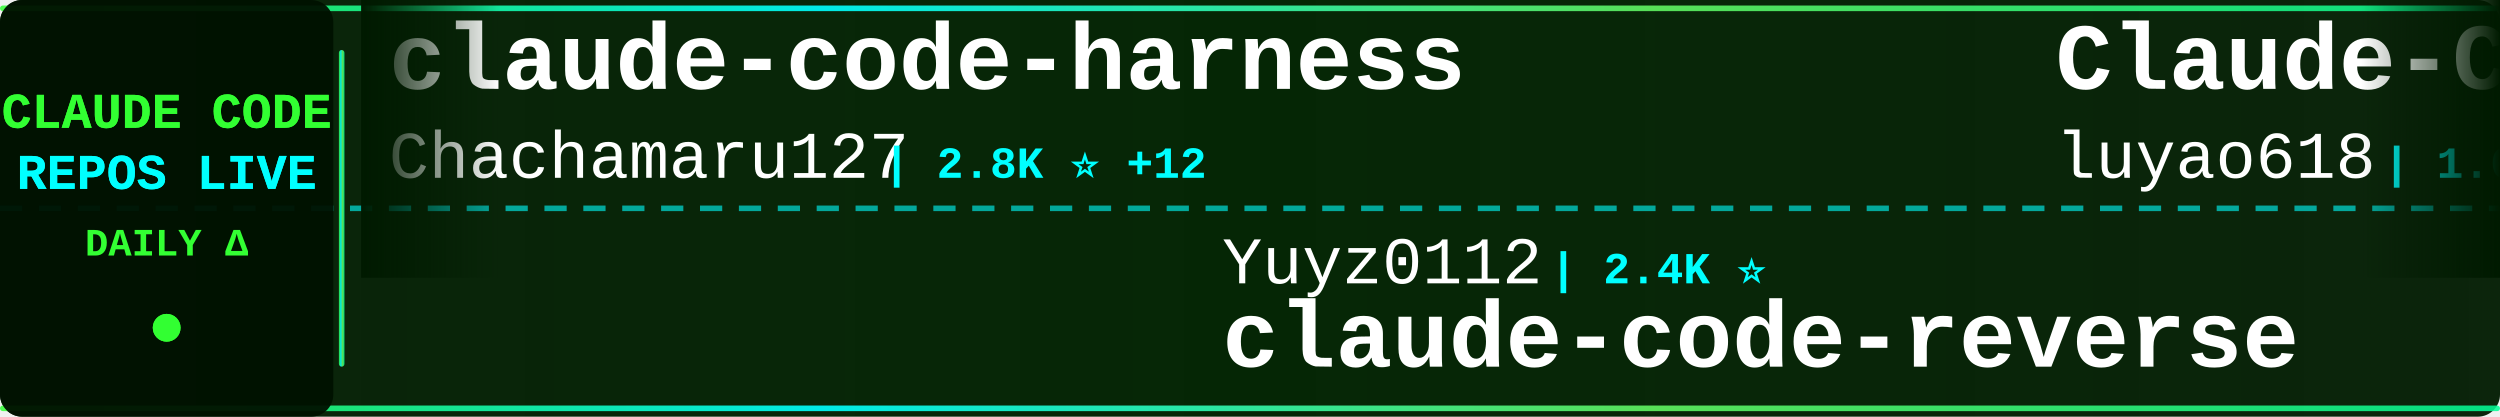
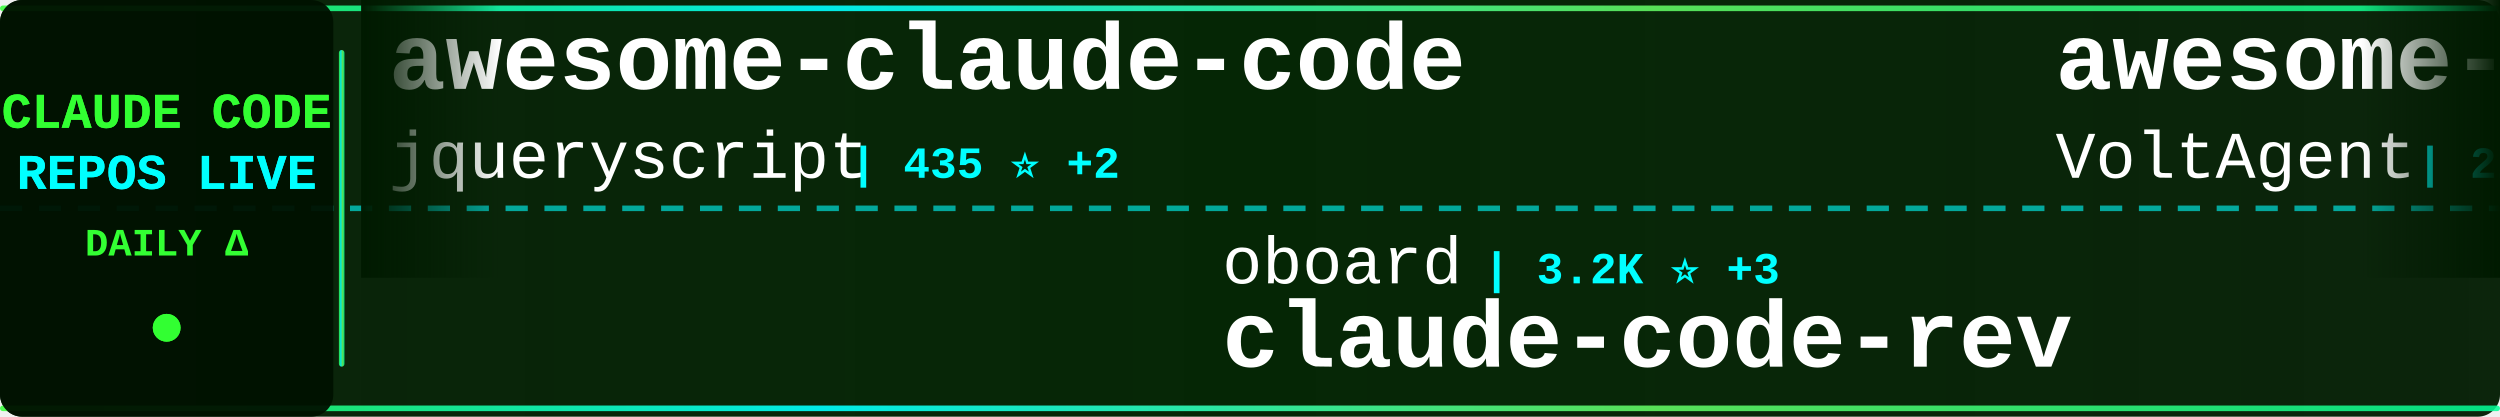
<svg xmlns="http://www.w3.org/2000/svg" width="900" height="150">
  <defs>
    <linearGradient id="tickerBg" x1="0%" y1="0%" x2="100%" y2="0%">
      <stop offset="0%" style="stop-color:#001a00;stop-opacity:0.95" />
      <stop offset="50%" style="stop-color:#002200;stop-opacity:0.98" />
      <stop offset="100%" style="stop-color:#001a00;stop-opacity:0.95" />
    </linearGradient>
    <linearGradient id="borderGrad" x1="0%" y1="0%" x2="100%" y2="0%">
      <stop offset="0%" style="stop-color:#33ff33;stop-opacity:0.85">
        <animate attributeName="stop-opacity" values="0.85;1;0.85" dur="2s" repeatCount="indefinite" />
      </stop>
      <stop offset="33%" style="stop-color:#00ffff;stop-opacity:0.9">
        <animate attributeName="stop-opacity" values="0.9;1;0.9" dur="2.2s" repeatCount="indefinite" />
      </stop>
      <stop offset="66%" style="stop-color:#66ff66;stop-opacity:0.85">
        <animate attributeName="stop-opacity" values="0.85;1;0.85" dur="1.8s" repeatCount="indefinite" />
      </stop>
      <stop offset="100%" style="stop-color:#00ff99;stop-opacity:0.85">
        <animate attributeName="stop-opacity" values="0.85;1;0.85" dur="2s" repeatCount="indefinite" />
      </stop>
    </linearGradient>
    <filter id="textGlow">
      <feGaussianBlur stdDeviation="0.1" result="coloredBlur" />
      <feMerge>
        <feMergeNode in="coloredBlur" />
        <feMergeNode in="SourceGraphic" />
      </feMerge>
    </filter>
    <filter id="metricGlow">
      <feGaussianBlur stdDeviation="0.2" result="coloredBlur" />
      <feMerge>
        <feMergeNode in="coloredBlur" />
        <feMergeNode in="SourceGraphic" />
      </feMerge>
    </filter>
    <linearGradient id="leftFade" x1="0%" y1="0%" x2="100%" y2="0%">
      <stop offset="0%" style="stop-color:#001a00;stop-opacity:1" />
      <stop offset="100%" style="stop-color:#001a00;stop-opacity:0" />
    </linearGradient>
    <linearGradient id="rightFade" x1="0%" y1="0%" x2="100%" y2="0%">
      <stop offset="0%" style="stop-color:#001a00;stop-opacity:0" />
      <stop offset="100%" style="stop-color:#001a00;stop-opacity:1" />
    </linearGradient>
  </defs>
  <rect width="900" height="150" fill="url(#tickerBg)" rx="8" />
  <rect x="0" y="2" width="900" height="2" fill="url(#borderGrad)" rx="1" />
  <rect x="0" y="146" width="900" height="2" fill="url(#borderGrad)" rx="1" />
  <line x1="0" y1="75" x2="900" y2="75" stroke="#00ffff" stroke-width="2" stroke-dasharray="8 6" opacity="0.6" />
  <rect x="0" y="0" width="120" height="150" fill="#001100" opacity="0.95" rx="8" />
  <text x="60" y="46" font-family="'Courier New', monospace" font-size="18" font-weight="bold" fill="#33ff33" text-anchor="middle" filter="url(#textGlow)">
    CLAUDE CODE
  </text>
  <text x="60" y="68" font-family="'Courier New', monospace" font-size="18" font-weight="bold" fill="#00ffff" text-anchor="middle" filter="url(#textGlow)">
    REPOS LIVE
  </text>
  <text x="60" y="92" font-family="'Courier New', monospace" font-size="14" font-weight="bold" fill="#33ff33" text-anchor="middle">
    DAILY Δ
  </text>
  <circle cx="60" cy="118" r="5" fill="#33ff33" filter="url(#metricGlow)">
    <animate attributeName="r" values="4;6;4" dur="1.5s" repeatCount="indefinite" />
    <animate attributeName="opacity" values="0.6;1;0.6" dur="1.5s" repeatCount="indefinite" />
  </circle>
  <rect x="122" y="18" width="2" height="114" fill="url(#borderGrad)" rx="1" />
  <clipPath id="tickerClip">
    <rect x="130" y="0" width="770" height="150" />
  </clipPath>
  <g clip-path="url(#tickerClip)">
    <g id="tickerItems">
      <animateTransform attributeName="transform" attributeType="XML" type="translate" from="0 0" to="-3000 0" dur="54s" repeatCount="indefinite" />
      <g transform="translate(0, 0)">
-         <text x="140" y="32" font-family="'Courier New', monospace" font-size="34" font-weight="bold" fill="#ffffff">claude-code-harness</text>
-         <text x="140" y="64" font-family="'Courier New', monospace" font-size="24" font-weight="normal" fill="#ffffff" opacity="1.0">Chachamaru127</text>
-         <text x="318" y="64" font-family="'Courier New', monospace" font-size="16" font-weight="bold" fill="#00ffff"> | 2.8K ⭐ +12</text>
+         <text x="140" y="32" font-family="'Courier New', monospace" font-size="34" font-weight="bold" fill="#ffffff">awesome-claude-code</text>
+         <text x="140" y="64" font-family="'Courier New', monospace" font-size="24" font-weight="normal" fill="#ffffff" opacity="1.0">jqueryscript</text>
+         <text x="306" y="64" font-family="'Courier New', monospace" font-size="16" font-weight="bold" fill="#00ffff"> | 435 ⭐ +2</text>
      </g>
      <g transform="translate(300, 0)">
-         <text x="140" y="102" font-family="'Courier New', monospace" font-size="24" font-weight="normal" fill="#ffffff" opacity="1.0">Yuyz0112</text>
-         <text x="258" y="102" font-family="'Courier New', monospace" font-size="16" font-weight="bold" fill="#00ffff"> | 2.4K ⭐</text>
-         <text x="140" y="132" font-family="'Courier New', monospace" font-size="34" font-weight="bold" fill="#ffffff">claude-code-reverse</text>
+         <text x="140" y="102" font-family="'Courier New', monospace" font-size="24" font-weight="normal" fill="#ffffff" opacity="1.0">oboard</text>
+         <text x="234" y="102" font-family="'Courier New', monospace" font-size="16" font-weight="bold" fill="#00ffff"> | 3.2K ⭐ +3</text>
+         <text x="140" y="132" font-family="'Courier New', monospace" font-size="34" font-weight="bold" fill="#ffffff">claude-code-rev</text>
      </g>
      <g transform="translate(600, 0)">
-         <text x="140" y="32" font-family="'Courier New', monospace" font-size="34" font-weight="bold" fill="#ffffff">Claude-Code-Source-Study</text>
-         <text x="140" y="64" font-family="'Courier New', monospace" font-size="24" font-weight="normal" fill="#ffffff" opacity="1.0">luyao618</text>
-         <text x="258" y="64" font-family="'Courier New', monospace" font-size="16" font-weight="bold" fill="#00ffff"> | 1.6K ⭐ +6</text>
+         <text x="140" y="32" font-family="'Courier New', monospace" font-size="34" font-weight="bold" fill="#ffffff">awesome-claude-code-suba...</text>
+         <text x="140" y="64" font-family="'Courier New', monospace" font-size="24" font-weight="normal" fill="#ffffff" opacity="1.0">VoltAgent</text>
+         <text x="270" y="64" font-family="'Courier New', monospace" font-size="16" font-weight="bold" fill="#00ffff"> | 22.2K ⭐ +57</text>
      </g>
      <g transform="translate(900, 0)">
-         <text x="140" y="102" font-family="'Courier New', monospace" font-size="24" font-weight="normal" fill="#ffffff" opacity="1.0">AICoderTudou</text>
-         <text x="306" y="102" font-family="'Courier New', monospace" font-size="16" font-weight="bold" fill="#00ffff"> | 500 ⭐</text>
-         <text x="140" y="132" font-family="'Courier New', monospace" font-size="34" font-weight="bold" fill="#ffffff">claude-code-tudou</text>
+         <text x="140" y="102" font-family="'Courier New', monospace" font-size="24" font-weight="normal" fill="#ffffff" opacity="1.0">zebbern</text>
+         <text x="246" y="102" font-family="'Courier New', monospace" font-size="16" font-weight="bold" fill="#00ffff"> | 4.3K ⭐ +3</text>
+         <text x="140" y="132" font-family="'Courier New', monospace" font-size="34" font-weight="bold" fill="#ffffff">claude-code-guide</text>
      </g>
      <g transform="translate(1200, 0)">
-         <text x="140" y="32" font-family="'Courier New', monospace" font-size="34" font-weight="bold" fill="#ffffff">claude_codex_bridge</text>
-         <text x="140" y="64" font-family="'Courier New', monospace" font-size="24" font-weight="normal" fill="#ffffff" opacity="1.0">SeemSeam</text>
-         <text x="258" y="64" font-family="'Courier New', monospace" font-size="16" font-weight="bold" fill="#00ffff"> | 3.0K ⭐ +9</text>
+         <text x="140" y="32" font-family="'Courier New', monospace" font-size="34" font-weight="bold" fill="#ffffff">Claude-Code-Game-Studios</text>
+         <text x="140" y="64" font-family="'Courier New', monospace" font-size="24" font-weight="normal" fill="#ffffff" opacity="1.0">Donchitos</text>
+         <text x="270" y="64" font-family="'Courier New', monospace" font-size="16" font-weight="bold" fill="#00ffff"> | 22.0K ⭐ +40</text>
      </g>
      <g transform="translate(1500, 0)">
-         <text x="140" y="102" font-family="'Courier New', monospace" font-size="24" font-weight="normal" fill="#ffffff" opacity="1.0">feiskyer</text>
-         <text x="258" y="102" font-family="'Courier New', monospace" font-size="16" font-weight="bold" fill="#00ffff"> | 1.6K ⭐ +2</text>
-         <text x="140" y="132" font-family="'Courier New', monospace" font-size="34" font-weight="bold" fill="#ffffff">claude-code-settings</text>
+         <text x="140" y="102" font-family="'Courier New', monospace" font-size="24" font-weight="normal" fill="#ffffff" opacity="1.0">huangserva</text>
+         <text x="282" y="102" font-family="'Courier New', monospace" font-size="16" font-weight="bold" fill="#00ffff"> | 608 ⭐</text>
+         <text x="140" y="132" font-family="'Courier New', monospace" font-size="34" font-weight="bold" fill="#ffffff">claude-code-cli</text>
      </g>
      <g transform="translate(1800, 0)">
-         <text x="140" y="32" font-family="'Courier New', monospace" font-size="34" font-weight="bold" fill="#ffffff">Claude-Code-Game-Studios</text>
-         <text x="140" y="64" font-family="'Courier New', monospace" font-size="24" font-weight="normal" fill="#ffffff" opacity="1.0">Donchitos</text>
-         <text x="270" y="64" font-family="'Courier New', monospace" font-size="16" font-weight="bold" fill="#00ffff"> | 22.0K ⭐ +34</text>
+         <text x="140" y="32" font-family="'Courier New', monospace" font-size="34" font-weight="bold" fill="#ffffff">claude-code-proxy</text>
+         <text x="140" y="64" font-family="'Courier New', monospace" font-size="24" font-weight="normal" fill="#ffffff" opacity="1.0">fuergaosi233</text>
+         <text x="306" y="64" font-family="'Courier New', monospace" font-size="16" font-weight="bold" fill="#00ffff"> | 2.7K ⭐ +3</text>
      </g>
      <g transform="translate(2100, 0)">
-         <text x="140" y="102" font-family="'Courier New', monospace" font-size="24" font-weight="normal" fill="#ffffff" opacity="1.0">ykdojo</text>
-         <text x="234" y="102" font-family="'Courier New', monospace" font-size="16" font-weight="bold" fill="#00ffff"> | 8.9K ⭐ +13</text>
-         <text x="140" y="132" font-family="'Courier New', monospace" font-size="34" font-weight="bold" fill="#ffffff">claude-code-tips</text>
+         <text x="140" y="102" font-family="'Courier New', monospace" font-size="24" font-weight="normal" fill="#ffffff" opacity="1.0">diet103</text>
+         <text x="246" y="102" font-family="'Courier New', monospace" font-size="16" font-weight="bold" fill="#00ffff"> | 9.7K ⭐ +1</text>
+         <text x="140" y="132" font-family="'Courier New', monospace" font-size="34" font-weight="bold" fill="#ffffff">claude-code-infrastructu...</text>
      </g>
      <g transform="translate(2400, 0)">
-         <text x="140" y="32" font-family="'Courier New', monospace" font-size="34" font-weight="bold" fill="#ffffff">claude-code-source-build</text>
-         <text x="140" y="64" font-family="'Courier New', monospace" font-size="24" font-weight="normal" fill="#ffffff" opacity="1.0">andrew-kramer-inno</text>
-         <text x="378" y="64" font-family="'Courier New', monospace" font-size="16" font-weight="bold" fill="#00ffff"> | 589 ⭐</text>
+         <text x="140" y="32" font-family="'Courier New', monospace" font-size="34" font-weight="bold" fill="#ffffff">claude-code-workflows</text>
+         <text x="140" y="64" font-family="'Courier New', monospace" font-size="24" font-weight="normal" fill="#ffffff" opacity="1.0">OneRedOak</text>
+         <text x="270" y="64" font-family="'Courier New', monospace" font-size="16" font-weight="bold" fill="#00ffff"> | 3.8K ⭐ +2</text>
      </g>
      <g transform="translate(2700, 0)">
-         <text x="140" y="102" font-family="'Courier New', monospace" font-size="24" font-weight="normal" fill="#ffffff" opacity="1.0">anthropics</text>
-         <text x="282" y="102" font-family="'Courier New', monospace" font-size="16" font-weight="bold" fill="#00ffff"> | 8.1K ⭐ +10</text>
-         <text x="140" y="132" font-family="'Courier New', monospace" font-size="34" font-weight="bold" fill="#ffffff">claude-code-action</text>
+         <text x="140" y="102" font-family="'Courier New', monospace" font-size="24" font-weight="normal" fill="#ffffff" opacity="1.0">hangsman</text>
+         <text x="258" y="102" font-family="'Courier New', monospace" font-size="16" font-weight="bold" fill="#00ffff"> | 787 ⭐</text>
+         <text x="140" y="132" font-family="'Courier New', monospace" font-size="34" font-weight="bold" fill="#ffffff">claude-code-source</text>
      </g>
      <g transform="translate(3000, 0)">
-         <text x="140" y="32" font-family="'Courier New', monospace" font-size="34" font-weight="bold" fill="#ffffff">claude-code-harness</text>
-         <text x="140" y="64" font-family="'Courier New', monospace" font-size="24" font-weight="normal" fill="#ffffff" opacity="1.0">Chachamaru127</text>
-         <text x="318" y="64" font-family="'Courier New', monospace" font-size="16" font-weight="bold" fill="#00ffff"> | 2.8K ⭐ +12</text>
+         <text x="140" y="32" font-family="'Courier New', monospace" font-size="34" font-weight="bold" fill="#ffffff">awesome-claude-code</text>
+         <text x="140" y="64" font-family="'Courier New', monospace" font-size="24" font-weight="normal" fill="#ffffff" opacity="1.0">jqueryscript</text>
+         <text x="306" y="64" font-family="'Courier New', monospace" font-size="16" font-weight="bold" fill="#00ffff"> | 435 ⭐ +2</text>
      </g>
      <g transform="translate(3300, 0)">
-         <text x="140" y="102" font-family="'Courier New', monospace" font-size="24" font-weight="normal" fill="#ffffff" opacity="1.0">Yuyz0112</text>
-         <text x="258" y="102" font-family="'Courier New', monospace" font-size="16" font-weight="bold" fill="#00ffff"> | 2.4K ⭐</text>
-         <text x="140" y="132" font-family="'Courier New', monospace" font-size="34" font-weight="bold" fill="#ffffff">claude-code-reverse</text>
+         <text x="140" y="102" font-family="'Courier New', monospace" font-size="24" font-weight="normal" fill="#ffffff" opacity="1.0">oboard</text>
+         <text x="234" y="102" font-family="'Courier New', monospace" font-size="16" font-weight="bold" fill="#00ffff"> | 3.2K ⭐ +3</text>
+         <text x="140" y="132" font-family="'Courier New', monospace" font-size="34" font-weight="bold" fill="#ffffff">claude-code-rev</text>
      </g>
      <g transform="translate(3600, 0)">
-         <text x="140" y="32" font-family="'Courier New', monospace" font-size="34" font-weight="bold" fill="#ffffff">Claude-Code-Source-Study</text>
-         <text x="140" y="64" font-family="'Courier New', monospace" font-size="24" font-weight="normal" fill="#ffffff" opacity="1.0">luyao618</text>
-         <text x="258" y="64" font-family="'Courier New', monospace" font-size="16" font-weight="bold" fill="#00ffff"> | 1.6K ⭐ +6</text>
+         <text x="140" y="32" font-family="'Courier New', monospace" font-size="34" font-weight="bold" fill="#ffffff">awesome-claude-code-suba...</text>
+         <text x="140" y="64" font-family="'Courier New', monospace" font-size="24" font-weight="normal" fill="#ffffff" opacity="1.0">VoltAgent</text>
+         <text x="270" y="64" font-family="'Courier New', monospace" font-size="16" font-weight="bold" fill="#00ffff"> | 22.2K ⭐ +57</text>
      </g>
      <g transform="translate(3900, 0)">
-         <text x="140" y="102" font-family="'Courier New', monospace" font-size="24" font-weight="normal" fill="#ffffff" opacity="1.0">AICoderTudou</text>
-         <text x="306" y="102" font-family="'Courier New', monospace" font-size="16" font-weight="bold" fill="#00ffff"> | 500 ⭐</text>
-         <text x="140" y="132" font-family="'Courier New', monospace" font-size="34" font-weight="bold" fill="#ffffff">claude-code-tudou</text>
+         <text x="140" y="102" font-family="'Courier New', monospace" font-size="24" font-weight="normal" fill="#ffffff" opacity="1.0">zebbern</text>
+         <text x="246" y="102" font-family="'Courier New', monospace" font-size="16" font-weight="bold" fill="#00ffff"> | 4.3K ⭐ +3</text>
+         <text x="140" y="132" font-family="'Courier New', monospace" font-size="34" font-weight="bold" fill="#ffffff">claude-code-guide</text>
      </g>
    </g>
  </g>
  <rect x="130" y="0" width="50" height="100" fill="url(#leftFade)" />
  <rect x="850" y="0" width="50" height="100" fill="url(#rightFade)" />
</svg>
